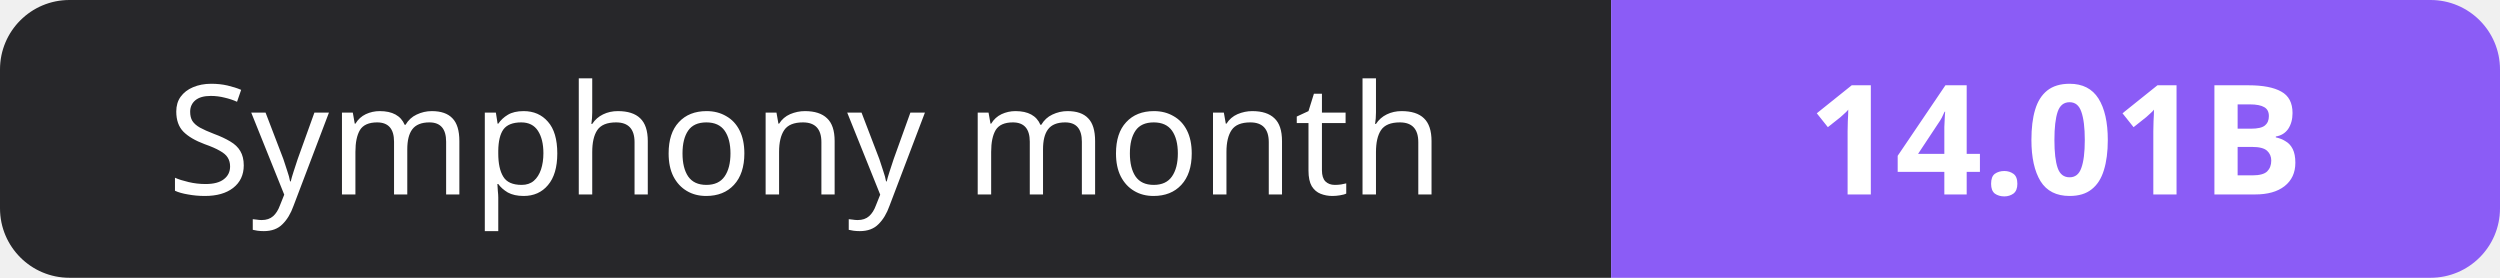
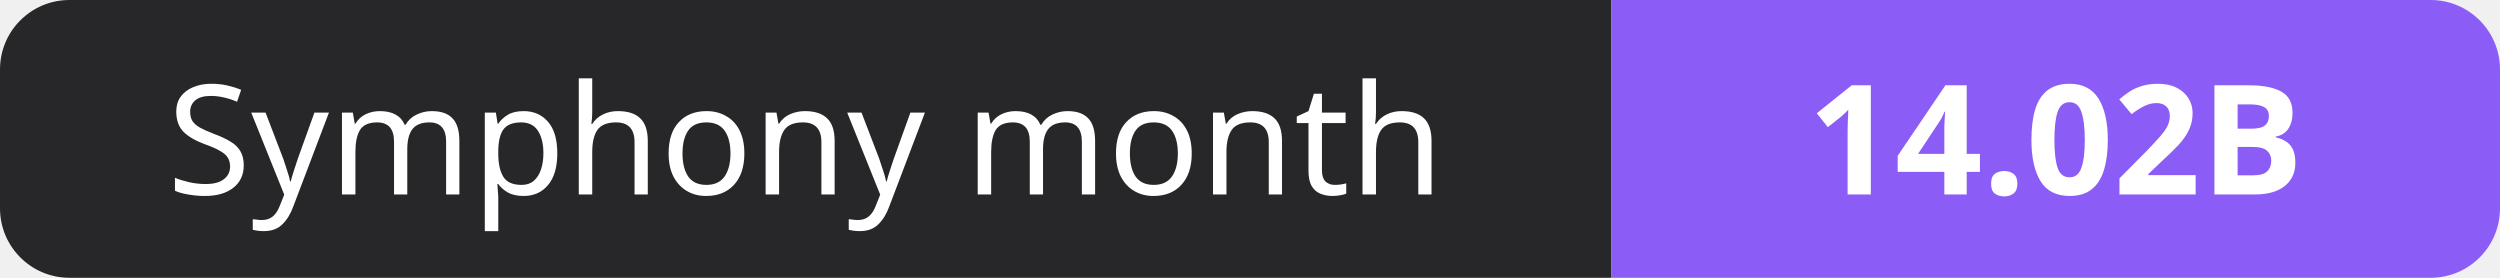
- <svg xmlns="http://www.w3.org/2000/svg" width="180" height="20" role="img" aria-label="Symphony month: 14.01B">
+ <svg xmlns="http://www.w3.org/2000/svg" width="180" height="20" role="img" aria-label="Symphony month: 14.02B">
  <clipPath id="r">
    <rect width="180" height="20" rx="5" fill="#fff" />
  </clipPath>
  <g clip-path="url(#r)">
    <rect width="116" height="20" fill="#27272a" />
    <rect x="116" width="64" height="20" fill="#8b5cf6" />
  </g>
  <g fill="#fff" text-anchor="middle" font-family="Verdana,Geneva,sans-serif" font-size="11">
    <text x="58.0" y="14">Symphony month</text>
-     <text x="148.0" y="14" font-weight="700">14.01B</text>
+     <text x="148.0" y="14" font-weight="700">14.02B</text>
  </g>
</svg>
